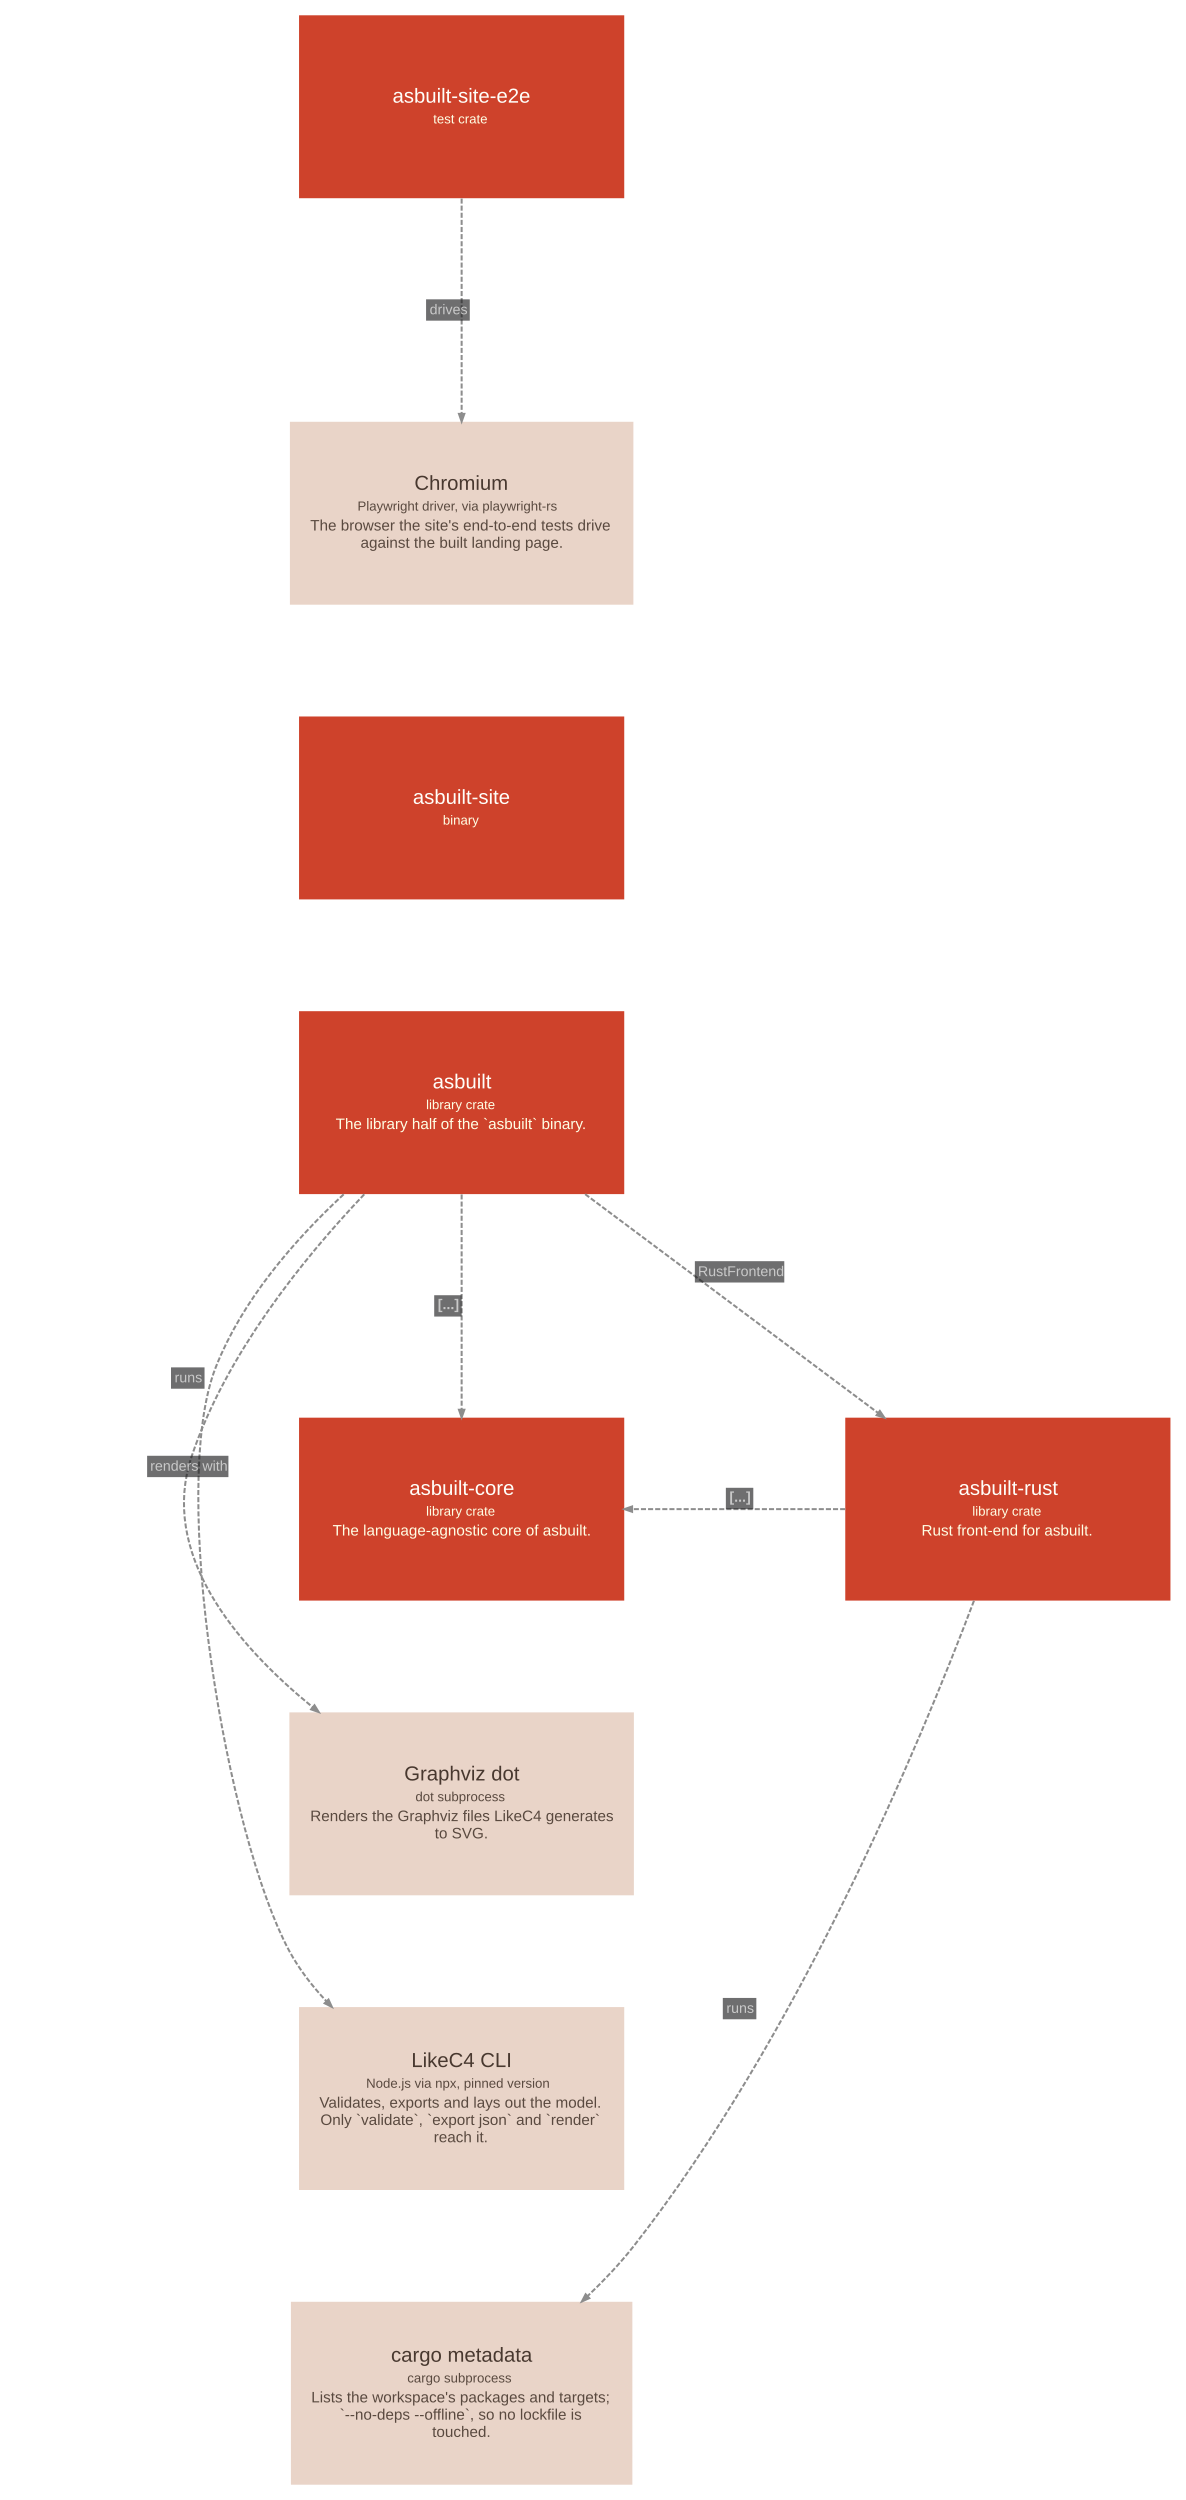
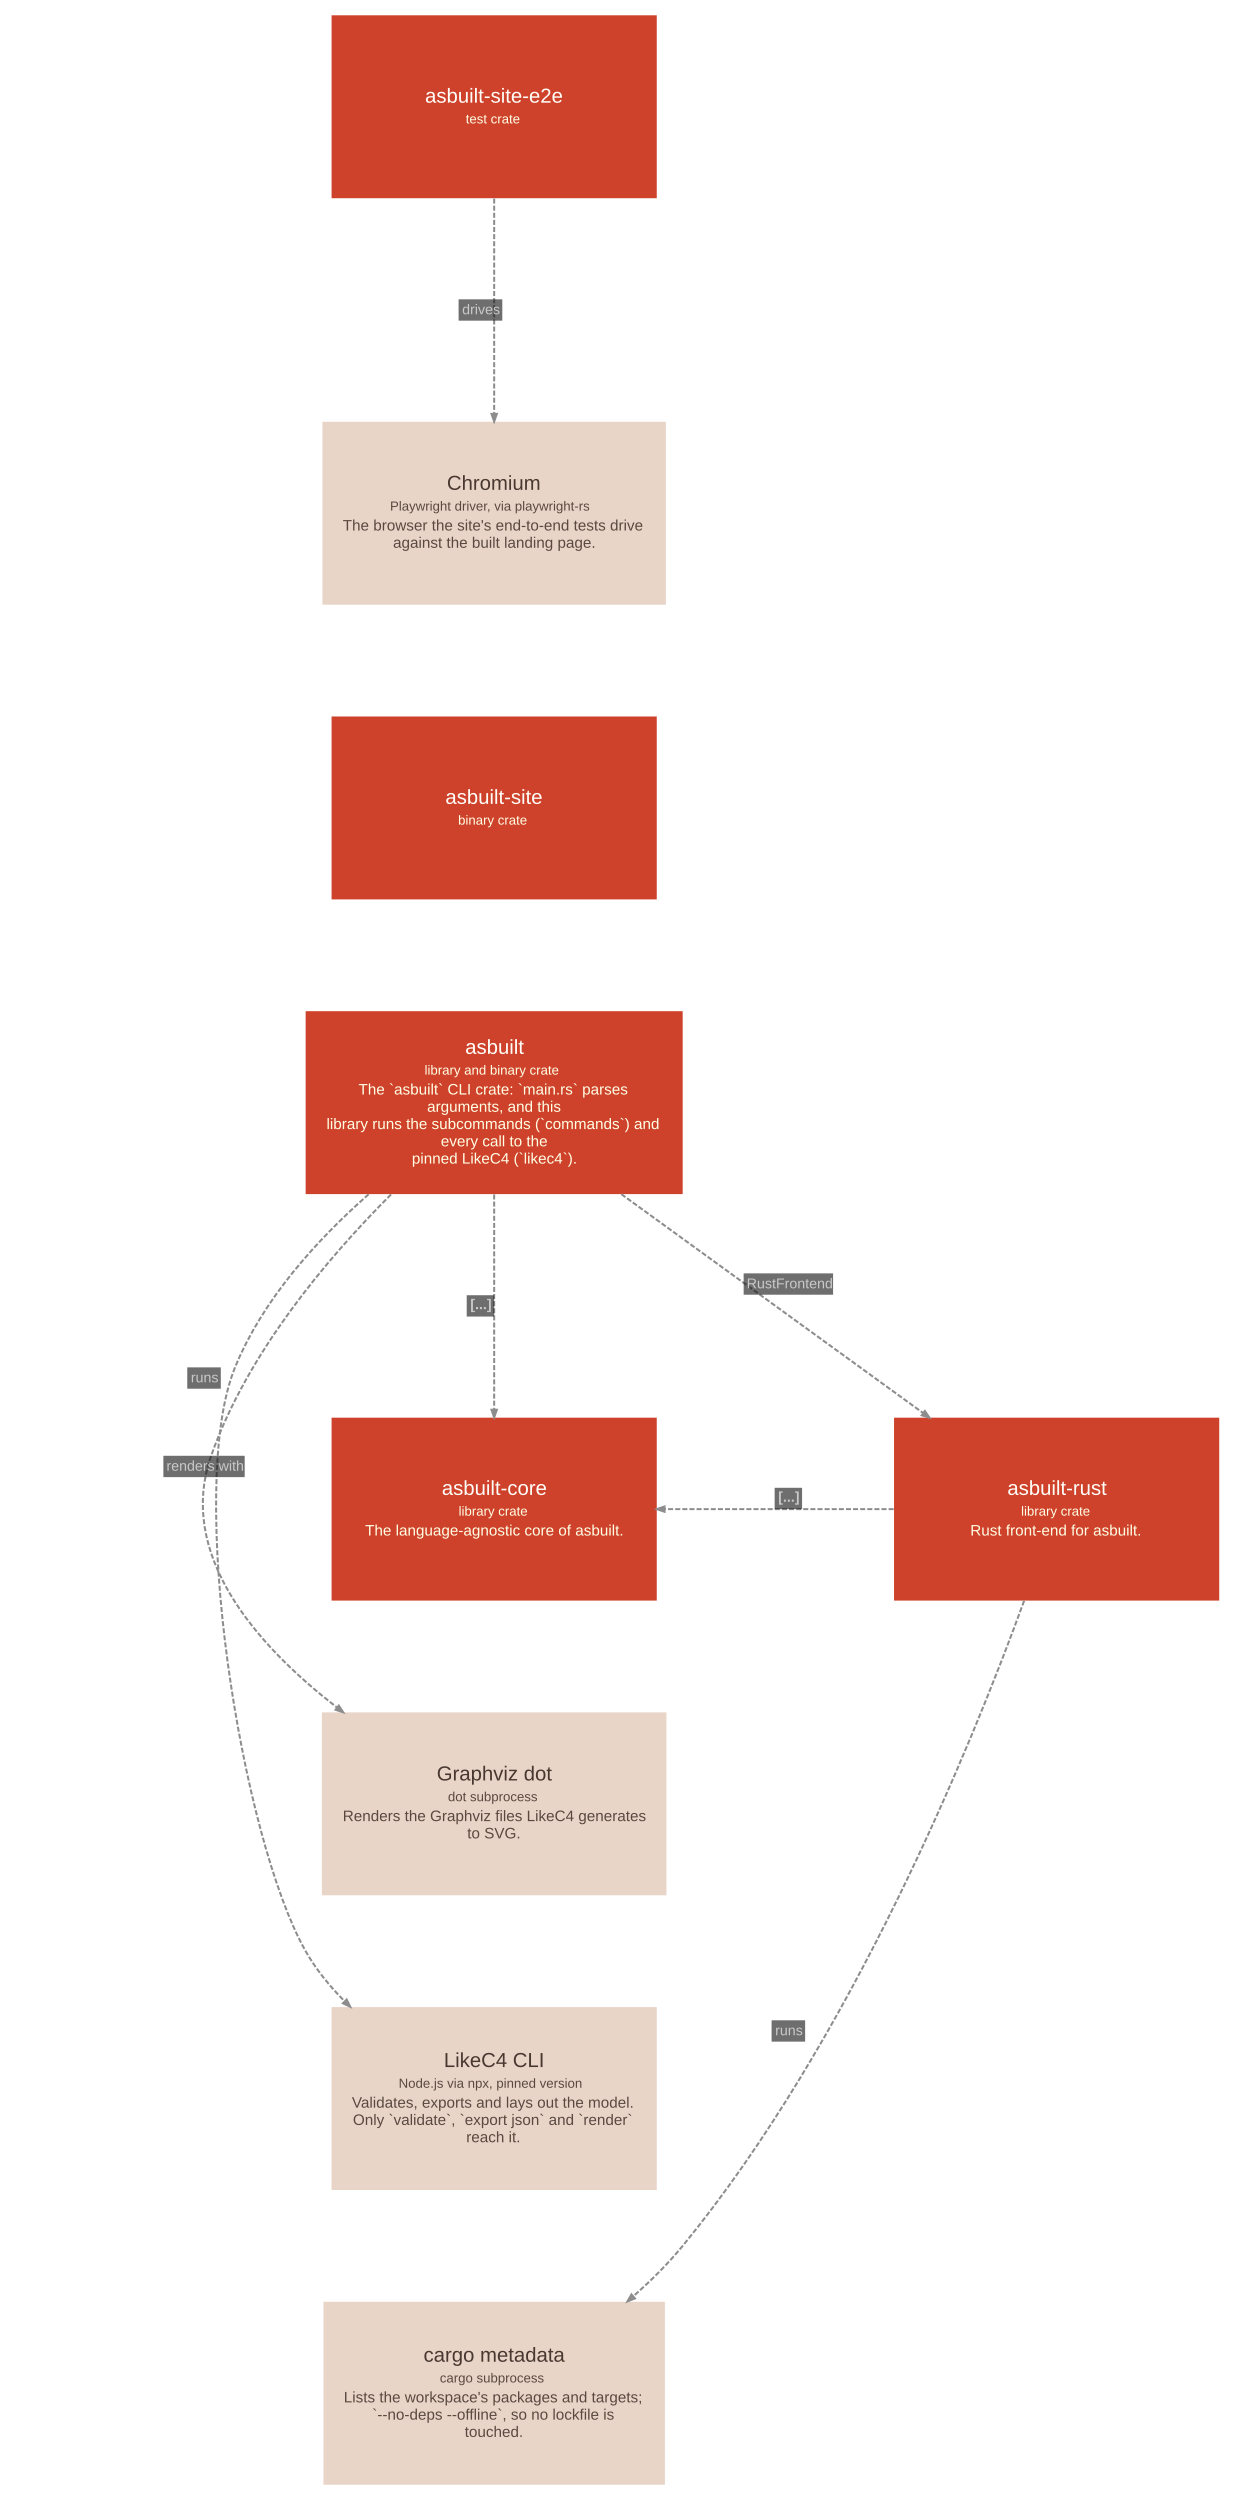
- <svg xmlns="http://www.w3.org/2000/svg" width="1167pt" height="2460pt" viewBox="0.00 0.00 1166.60 2460.10">
+ <svg xmlns="http://www.w3.org/2000/svg" width="1215pt" height="2460pt" viewBox="0.00 0.00 1214.60 2460.10">
  <g id="graph0" class="graph" transform="scale(1 1) rotate(0) translate(15.05 2445.05)">
    <g id="node1" class="node">
-       <polygon fill="#ce422b" stroke="#a11309" stroke-width="0" points="599,-1450 279,-1450 279,-1270 599,-1270 599,-1450" />
-       <text text-anchor="start" x="410.5" y="-1374" font-family="Arial" font-size="20.00" fill="#fffffa">asbuilt</text>
-       <text text-anchor="start" x="404" y="-1353.6" font-family="Arial" font-size="13.00" fill="#ffffe5">library crate</text>
-       <text text-anchor="start" x="315" y="-1334" font-family="Arial" font-size="15.00" fill="#ffffe5">The library half of the `asbuilt` binary.</text>
+       <polygon fill="#ce422b" stroke="#a11309" stroke-width="0" points="656.5,-1450 285.5,-1450 285.5,-1270 656.5,-1270 656.5,-1450" />
+       <text text-anchor="start" x="442.5" y="-1408" font-family="Arial" font-size="20.00" fill="#fffffa">asbuilt</text>
+       <text text-anchor="start" x="402.5" y="-1387.6" font-family="Arial" font-size="13.00" fill="#ffffe5">library and binary crate</text>
+       <text text-anchor="start" x="337.5" y="-1368" font-family="Arial" font-size="15.00" fill="#ffffe5">The `asbuilt` CLI crate: `main.rs` parses</text>
+       <text text-anchor="start" x="405" y="-1351" font-family="Arial" font-size="15.00" fill="#ffffe5">arguments, and this</text>
+       <text text-anchor="start" x="306" y="-1334" font-family="Arial" font-size="15.00" fill="#ffffe5">library runs the subcommands (`commands`) and</text>
+       <text text-anchor="start" x="418.5" y="-1317" font-family="Arial" font-size="15.00" fill="#ffffe5">every call to the</text>
+       <text text-anchor="start" x="390" y="-1300" font-family="Arial" font-size="15.00" fill="#ffffe5">pinned LikeC4 (`likec4`).</text>
    </g>
    <g id="node2" class="node">
-       <polygon fill="#ce422b" stroke="#a11309" stroke-width="0" points="1136.5,-1050 816.5,-1050 816.5,-870 1136.5,-870 1136.5,-1050" />
-       <text text-anchor="start" x="928" y="-974" font-family="Arial" font-size="20.00" fill="#fffffa">asbuilt-rust</text>
-       <text text-anchor="start" x="941.5" y="-953.6" font-family="Arial" font-size="13.00" fill="#ffffe5">library crate</text>
-       <text text-anchor="start" x="891.5" y="-934" font-family="Arial" font-size="15.00" fill="#ffffe5">Rust front-end for asbuilt.</text>
+       <polygon fill="#ce422b" stroke="#a11309" stroke-width="0" points="1184.5,-1050 864.5,-1050 864.5,-870 1184.5,-870 1184.5,-1050" />
+       <text text-anchor="start" x="976" y="-974" font-family="Arial" font-size="20.00" fill="#fffffa">asbuilt-rust</text>
+       <text text-anchor="start" x="989.5" y="-953.6" font-family="Arial" font-size="13.00" fill="#ffffe5">library crate</text>
+       <text text-anchor="start" x="939.5" y="-934" font-family="Arial" font-size="15.00" fill="#ffffe5">Rust front-end for asbuilt.</text>
    </g>
    <g id="node3" class="node">
-       <polygon fill="#e9d4c8" stroke="#c0aca1" stroke-width="0" points="599,-470 279,-470 279,-290 599,-290 599,-470" />
-       <text text-anchor="start" x="389.5" y="-411" font-family="Arial" font-size="20.00" fill="#48382f">LikeC4 CLI</text>
-       <text text-anchor="start" x="345" y="-390.6" font-family="Arial" font-size="13.00" fill="#59493f">Node.js via npx, pinned version</text>
-       <text text-anchor="start" x="299" y="-371" font-family="Arial" font-size="15.00" fill="#59493f">Validates, exports and lays out the model.</text>
-       <text text-anchor="start" x="300" y="-354" font-family="Arial" font-size="15.00" fill="#59493f">Only `validate`, `export json` and `render`</text>
-       <text text-anchor="start" x="411.5" y="-337" font-family="Arial" font-size="15.00" fill="#59493f">reach it.</text>
+       <polygon fill="#e9d4c8" stroke="#c0aca1" stroke-width="0" points="631,-470 311,-470 311,-290 631,-290 631,-470" />
+       <text text-anchor="start" x="421.5" y="-411" font-family="Arial" font-size="20.00" fill="#48382f">LikeC4 CLI</text>
+       <text text-anchor="start" x="377" y="-390.6" font-family="Arial" font-size="13.00" fill="#59493f">Node.js via npx, pinned version</text>
+       <text text-anchor="start" x="331" y="-371" font-family="Arial" font-size="15.00" fill="#59493f">Validates, exports and lays out the model.</text>
+       <text text-anchor="start" x="332" y="-354" font-family="Arial" font-size="15.00" fill="#59493f">Only `validate`, `export json` and `render`</text>
+       <text text-anchor="start" x="443.5" y="-337" font-family="Arial" font-size="15.00" fill="#59493f">reach it.</text>
    </g>
    <g id="node4" class="node">
-       <polygon fill="#e9d4c8" stroke="#c0aca1" stroke-width="0" points="608.5,-760 269.5,-760 269.5,-580 608.5,-580 608.5,-760" />
-       <text text-anchor="start" x="382.5" y="-693" font-family="Arial" font-size="20.00" fill="#48382f">Graphviz dot</text>
-       <text text-anchor="start" x="393.5" y="-672.6" font-family="Arial" font-size="13.00" fill="#59493f">dot subprocess</text>
-       <text text-anchor="start" x="290" y="-653" font-family="Arial" font-size="15.00" fill="#59493f">Renders the Graphviz files LikeC4 generates</text>
-       <text text-anchor="start" x="412.5" y="-636" font-family="Arial" font-size="15.00" fill="#59493f">to SVG.</text>
+       <polygon fill="#e9d4c8" stroke="#c0aca1" stroke-width="0" points="640.5,-760 301.5,-760 301.5,-580 640.5,-580 640.5,-760" />
+       <text text-anchor="start" x="414.5" y="-693" font-family="Arial" font-size="20.00" fill="#48382f">Graphviz dot</text>
+       <text text-anchor="start" x="425.5" y="-672.6" font-family="Arial" font-size="13.00" fill="#59493f">dot subprocess</text>
+       <text text-anchor="start" x="322" y="-653" font-family="Arial" font-size="15.00" fill="#59493f">Renders the Graphviz files LikeC4 generates</text>
+       <text text-anchor="start" x="444.5" y="-636" font-family="Arial" font-size="15.00" fill="#59493f">to SVG.</text>
    </g>
    <g id="node5" class="node">
-       <polygon fill="#ce422b" stroke="#a11309" stroke-width="0" points="599,-1050 279,-1050 279,-870 599,-870 599,-1050" />
-       <text text-anchor="start" x="387.5" y="-974" font-family="Arial" font-size="20.00" fill="#fffffa">asbuilt-core</text>
-       <text text-anchor="start" x="404" y="-953.6" font-family="Arial" font-size="13.00" fill="#ffffe5">library crate</text>
-       <text text-anchor="start" x="312" y="-934" font-family="Arial" font-size="15.00" fill="#ffffe5">The language-agnostic core of asbuilt.</text>
+       <polygon fill="#ce422b" stroke="#a11309" stroke-width="0" points="631,-1050 311,-1050 311,-870 631,-870 631,-1050" />
+       <text text-anchor="start" x="419.5" y="-974" font-family="Arial" font-size="20.00" fill="#fffffa">asbuilt-core</text>
+       <text text-anchor="start" x="436" y="-953.6" font-family="Arial" font-size="13.00" fill="#ffffe5">library crate</text>
+       <text text-anchor="start" x="344" y="-934" font-family="Arial" font-size="15.00" fill="#ffffe5">The language-agnostic core of asbuilt.</text>
    </g>
    <g id="node6" class="node">
-       <polygon fill="#ce422b" stroke="#a11309" stroke-width="0" points="599,-1740 279,-1740 279,-1560 599,-1560 599,-1740" />
-       <text text-anchor="start" x="391" y="-1654" font-family="Arial" font-size="20.00" fill="#fffffa">asbuilt-site</text>
-       <text text-anchor="start" x="420.5" y="-1633.6" font-family="Arial" font-size="13.00" fill="#ffffe5">binary</text>
+       <polygon fill="#ce422b" stroke="#a11309" stroke-width="0" points="631,-1740 311,-1740 311,-1560 631,-1560 631,-1740" />
+       <text text-anchor="start" x="423" y="-1654" font-family="Arial" font-size="20.00" fill="#fffffa">asbuilt-site</text>
+       <text text-anchor="start" x="435.5" y="-1633.6" font-family="Arial" font-size="13.00" fill="#ffffe5">binary crate</text>
    </g>
    <g id="node7" class="node">
-       <polygon fill="#ce422b" stroke="#a11309" stroke-width="0" points="599,-2430 279,-2430 279,-2250 599,-2250 599,-2430" />
-       <text text-anchor="start" x="371" y="-2344" font-family="Arial" font-size="20.00" fill="#fffffa">asbuilt-site-e2e</text>
-       <text text-anchor="start" x="411" y="-2323.6" font-family="Arial" font-size="13.00" fill="#ffffe5">test crate</text>
+       <polygon fill="#ce422b" stroke="#a11309" stroke-width="0" points="631,-2430 311,-2430 311,-2250 631,-2250 631,-2430" />
+       <text text-anchor="start" x="403" y="-2344" font-family="Arial" font-size="20.00" fill="#fffffa">asbuilt-site-e2e</text>
+       <text text-anchor="start" x="443" y="-2323.6" font-family="Arial" font-size="13.00" fill="#ffffe5">test crate</text>
    </g>
    <g id="node8" class="node">
-       <polygon fill="#e9d4c8" stroke="#c0aca1" stroke-width="0" points="608,-2030 270,-2030 270,-1850 608,-1850 608,-2030" />
-       <text text-anchor="start" x="392.5" y="-1963" font-family="Arial" font-size="20.00" fill="#48382f">Chromium</text>
-       <text text-anchor="start" x="336.5" y="-1942.6" font-family="Arial" font-size="13.00" fill="#59493f">Playwright driver, via playwright-rs</text>
-       <text text-anchor="start" x="290" y="-1923" font-family="Arial" font-size="15.00" fill="#59493f">The browser the site's end-to-end tests drive</text>
-       <text text-anchor="start" x="339.5" y="-1906" font-family="Arial" font-size="15.00" fill="#59493f">against the built landing page.</text>
+       <polygon fill="#e9d4c8" stroke="#c0aca1" stroke-width="0" points="640,-2030 302,-2030 302,-1850 640,-1850 640,-2030" />
+       <text text-anchor="start" x="424.5" y="-1963" font-family="Arial" font-size="20.00" fill="#48382f">Chromium</text>
+       <text text-anchor="start" x="368.5" y="-1942.6" font-family="Arial" font-size="13.00" fill="#59493f">Playwright driver, via playwright-rs</text>
+       <text text-anchor="start" x="322" y="-1923" font-family="Arial" font-size="15.00" fill="#59493f">The browser the site's end-to-end tests drive</text>
+       <text text-anchor="start" x="371.5" y="-1906" font-family="Arial" font-size="15.00" fill="#59493f">against the built landing page.</text>
    </g>
    <g id="node9" class="node">
-       <polygon fill="#e9d4c8" stroke="#c0aca1" stroke-width="0" points="607,-180 271,-180 271,0 607,0 607,-180" />
-       <text text-anchor="start" x="369.5" y="-121" font-family="Arial" font-size="20.00" fill="#48382f">cargo metadata</text>
-       <text text-anchor="start" x="385.5" y="-100.6" font-family="Arial" font-size="13.00" fill="#59493f">cargo subprocess</text>
-       <text text-anchor="start" x="291" y="-81" font-family="Arial" font-size="15.00" fill="#59493f">Lists the workspace's packages and targets;</text>
-       <text text-anchor="start" x="319" y="-64" font-family="Arial" font-size="15.00" fill="#59493f">`--no-deps --offline`, so no lockfile is</text>
-       <text text-anchor="start" x="410" y="-47" font-family="Arial" font-size="15.00" fill="#59493f">touched.</text>
+       <polygon fill="#e9d4c8" stroke="#c0aca1" stroke-width="0" points="639,-180 303,-180 303,0 639,0 639,-180" />
+       <text text-anchor="start" x="401.5" y="-121" font-family="Arial" font-size="20.00" fill="#48382f">cargo metadata</text>
+       <text text-anchor="start" x="417.5" y="-100.6" font-family="Arial" font-size="13.00" fill="#59493f">cargo subprocess</text>
+       <text text-anchor="start" x="323" y="-81" font-family="Arial" font-size="15.00" fill="#59493f">Lists the workspace's packages and targets;</text>
+       <text text-anchor="start" x="351" y="-64" font-family="Arial" font-size="15.00" fill="#59493f">`--no-deps --offline`, so no lockfile is</text>
+       <text text-anchor="start" x="442" y="-47" font-family="Arial" font-size="15.00" fill="#59493f">touched.</text>
    </g>
    <g id="edge1" class="edge">
-       <path fill="none" stroke="#8d8d8d" stroke-width="2" stroke-dasharray="5,2" d="M560.51,-1269.98C646.35,-1205.86 761.49,-1119.86 848.72,-1054.7" />
-       <polygon fill="#8d8d8d" stroke="#8d8d8d" stroke-width="2" points="850.51,-1056.64 854.95,-1050.05 847.37,-1052.43 850.51,-1056.64" />
-       <polygon fill="#18191b" fill-opacity="0.627" stroke="transparent" points="668.5,-1183 668.5,-1204 756.5,-1204 756.5,-1183 668.5,-1183" />
-       <text text-anchor="start" x="671.5" y="-1189.3" font-family="Arial" font-size="14.00" fill="#c9c9c9">RustFrontend</text>
+       <path fill="none" stroke="#8d8d8d" stroke-width="2" stroke-dasharray="5,2" d="M596.11,-1269.98C684.6,-1205.8 803.34,-1119.68 893.2,-1054.51" />
+       <polygon fill="#8d8d8d" stroke="#8d8d8d" stroke-width="2" points="894.82,-1056.58 899.35,-1050.05 891.73,-1052.33 894.82,-1056.58" />
+       <polygon fill="#18191b" fill-opacity="0.627" stroke="transparent" points="716.5,-1171 716.5,-1192 804.5,-1192 804.5,-1171 716.5,-1171" />
+       <text text-anchor="start" x="719.5" y="-1177.3" font-family="Arial" font-size="14.00" fill="#c9c9c9">RustFrontend</text>
    </g>
    <g id="edge2" class="edge">
-       <path fill="none" stroke="#8d8d8d" stroke-width="2" stroke-dasharray="5,2" d="M322.93,-1269.81C274.2,-1224.6 222.9,-1165.43 197,-1099.5 149.95,-979.73 208.18,-638.13 269.5,-525 279.11,-507.26 291.84,-490.74 306,-475.67" />
-       <polygon fill="#8d8d8d" stroke="#8d8d8d" stroke-width="2" points="307.97,-477.41 311.28,-470.18 304.19,-473.76 307.97,-477.41" />
-       <polygon fill="#18191b" fill-opacity="0.627" stroke="transparent" points="153,-1078.5 153,-1099.5 186,-1099.5 186,-1078.5 153,-1078.5" />
-       <text text-anchor="start" x="156.5" y="-1084.8" font-family="Arial" font-size="14.00" fill="#c9c9c9">runs</text>
+       <path fill="none" stroke="#8d8d8d" stroke-width="2" stroke-dasharray="5,2" d="M347.49,-1269.83C296.57,-1225.01 243.19,-1166.16 216,-1099.5 167.42,-980.43 222.04,-636.85 285.5,-525 295.65,-507.11 308.98,-490.65 323.84,-475.75" />
+       <polygon fill="#8d8d8d" stroke="#8d8d8d" stroke-width="2" points="325.86,-477.45 329.38,-470.33 322.19,-473.7 325.86,-477.45" />
+       <polygon fill="#18191b" fill-opacity="0.627" stroke="transparent" points="169,-1078.5 169,-1099.5 202,-1099.5 202,-1078.5 169,-1078.5" />
+       <text text-anchor="start" x="172.5" y="-1084.8" font-family="Arial" font-size="14.00" fill="#c9c9c9">runs</text>
    </g>
    <g id="edge3" class="edge">
-       <path fill="none" stroke="#8d8d8d" stroke-width="2" stroke-dasharray="5,2" d="M343.18,-1269.83C281.6,-1204.97 207.08,-1111.75 173.5,-1012.5 141.37,-917.52 214.65,-828.6 292.3,-765.18" />
-       <polygon fill="#8d8d8d" stroke="#8d8d8d" stroke-width="2" points="294.19,-767.03 298.38,-760.28 290.89,-762.94 294.19,-767.03" />
-       <polygon fill="#18191b" fill-opacity="0.627" stroke="transparent" points="129.5,-991.5 129.5,-1012.5 209.5,-1012.5 209.5,-991.5 129.5,-991.5" />
-       <text text-anchor="start" x="132.5" y="-997.8" font-family="Arial" font-size="14.00" fill="#c9c9c9">renders with</text>
+       <path fill="none" stroke="#8d8d8d" stroke-width="2" stroke-dasharray="5,2" d="M369.52,-1269.68C305.18,-1205.27 227.67,-1112.62 192.5,-1012.5 158.77,-916.48 234.97,-827.92 316.13,-764.92" />
+       <polygon fill="#8d8d8d" stroke="#8d8d8d" stroke-width="2" points="318.12,-766.69 322.48,-760.05 314.93,-762.53 318.12,-766.69" />
+       <polygon fill="#18191b" fill-opacity="0.627" stroke="transparent" points="145.5,-991.5 145.5,-1012.5 225.5,-1012.5 225.5,-991.5 145.5,-991.5" />
+       <text text-anchor="start" x="148.5" y="-997.8" font-family="Arial" font-size="14.00" fill="#c9c9c9">renders with</text>
    </g>
    <g id="edge4" class="edge">
-       <path fill="none" stroke="#8d8d8d" stroke-width="2" stroke-dasharray="5,2" d="M439,-1269.72C439,-1206.72 439,-1122.69 439,-1058.05" />
-       <polygon fill="#8d8d8d" stroke="#8d8d8d" stroke-width="2" points="441.63,-1057.77 439,-1050.27 436.38,-1057.77 441.63,-1057.77" />
-       <polygon fill="#18191b" fill-opacity="0.627" stroke="transparent" points="412,-1149.5 412,-1170.5 439,-1170.5 439,-1149.5 412,-1149.5" />
-       <text text-anchor="start" x="415.5" y="-1156.8" font-family="Arial" font-weight="bold" font-size="14.00" fill="#c9c9c9">[...]</text>
+       <path fill="none" stroke="#8d8d8d" stroke-width="2" stroke-dasharray="5,2" d="M471,-1269.72C471,-1206.72 471,-1122.69 471,-1058.05" />
+       <polygon fill="#8d8d8d" stroke="#8d8d8d" stroke-width="2" points="473.63,-1057.77 471,-1050.27 468.38,-1057.77 473.63,-1057.77" />
+       <polygon fill="#18191b" fill-opacity="0.627" stroke="transparent" points="444,-1149.5 444,-1170.5 471,-1170.5 471,-1149.5 444,-1149.5" />
+       <text text-anchor="start" x="447.5" y="-1156.8" font-family="Arial" font-weight="bold" font-size="14.00" fill="#c9c9c9">[...]</text>
    </g>
    <g id="edge6" class="edge">
-       <path fill="none" stroke="#8d8d8d" stroke-width="2" stroke-dasharray="5,2" d="M816.43,-960C750.4,-960 673.74,-960 606.9,-960" />
-       <polygon fill="#8d8d8d" stroke="#8d8d8d" stroke-width="2" points="606.72,-957.38 599.22,-960 606.72,-962.63 606.72,-957.38" />
-       <polygon fill="#18191b" fill-opacity="0.627" stroke="transparent" points="699,-960 699,-981 726,-981 726,-960 699,-960" />
-       <text text-anchor="start" x="702.5" y="-967.3" font-family="Arial" font-weight="bold" font-size="14.00" fill="#c9c9c9">[...]</text>
+       <path fill="none" stroke="#8d8d8d" stroke-width="2" stroke-dasharray="5,2" d="M864.14,-960C793.51,-960 710.4,-960 638.91,-960" />
+       <polygon fill="#8d8d8d" stroke="#8d8d8d" stroke-width="2" points="638.65,-957.38 631.15,-960 638.65,-962.63 638.65,-957.38" />
+       <polygon fill="#18191b" fill-opacity="0.627" stroke="transparent" points="747,-960 747,-981 774,-981 774,-960 747,-960" />
+       <text text-anchor="start" x="750.5" y="-967.3" font-family="Arial" font-weight="bold" font-size="14.00" fill="#c9c9c9">[...]</text>
    </g>
    <g id="edge7" class="edge">
-       <path fill="none" stroke="#8d8d8d" stroke-width="2" stroke-dasharray="5,2" d="M943.16,-869.88C888.77,-726.04 768.99,-439.92 608.5,-235 595.03,-217.8 579.28,-201.12 562.92,-185.57" />
-       <polygon fill="#8d8d8d" stroke="#8d8d8d" stroke-width="2" points="564.61,-183.56 557.35,-180.34 561.02,-187.39 564.61,-183.56" />
-       <polygon fill="#18191b" fill-opacity="0.627" stroke="transparent" points="696,-458 696,-479 729,-479 729,-458 696,-458" />
-       <text text-anchor="start" x="699.5" y="-464.3" font-family="Arial" font-size="14.00" fill="#c9c9c9">runs</text>
+       <path fill="none" stroke="#8d8d8d" stroke-width="2" stroke-dasharray="5,2" d="M992.54,-869.92C939.78,-725.19 821.84,-436.71 656.5,-235 642.23,-217.59 625.52,-200.94 608.1,-185.54" />
+       <polygon fill="#8d8d8d" stroke="#8d8d8d" stroke-width="2" points="609.54,-183.31 602.17,-180.36 606.09,-187.27 609.54,-183.31" />
+       <polygon fill="#18191b" fill-opacity="0.627" stroke="transparent" points="744,-436 744,-457 777,-457 777,-436 744,-436" />
+       <text text-anchor="start" x="747.5" y="-442.3" font-family="Arial" font-size="14.00" fill="#c9c9c9">runs</text>
    </g>
    <g id="edge5" class="edge">
-       <path fill="none" stroke="#8d8d8d" stroke-width="2" stroke-dasharray="5,2" d="M439,-2249.72C439,-2186.72 439,-2102.69 439,-2038.05" />
-       <polygon fill="#8d8d8d" stroke="#8d8d8d" stroke-width="2" points="441.63,-2037.77 439,-2030.27 436.38,-2037.77 441.63,-2037.77" />
-       <polygon fill="#18191b" fill-opacity="0.627" stroke="transparent" points="404,-2129.5 404,-2150.5 447,-2150.5 447,-2129.5 404,-2129.5" />
-       <text text-anchor="start" x="407.5" y="-2135.8" font-family="Arial" font-size="14.00" fill="#c9c9c9">drives</text>
+       <path fill="none" stroke="#8d8d8d" stroke-width="2" stroke-dasharray="5,2" d="M471,-2249.72C471,-2186.72 471,-2102.69 471,-2038.05" />
+       <polygon fill="#8d8d8d" stroke="#8d8d8d" stroke-width="2" points="473.63,-2037.77 471,-2030.27 468.38,-2037.77 473.63,-2037.77" />
+       <polygon fill="#18191b" fill-opacity="0.627" stroke="transparent" points="436,-2129.5 436,-2150.5 479,-2150.5 479,-2129.5 436,-2129.5" />
+       <text text-anchor="start" x="439.5" y="-2135.8" font-family="Arial" font-size="14.00" fill="#c9c9c9">drives</text>
    </g>
  </g>
</svg>
